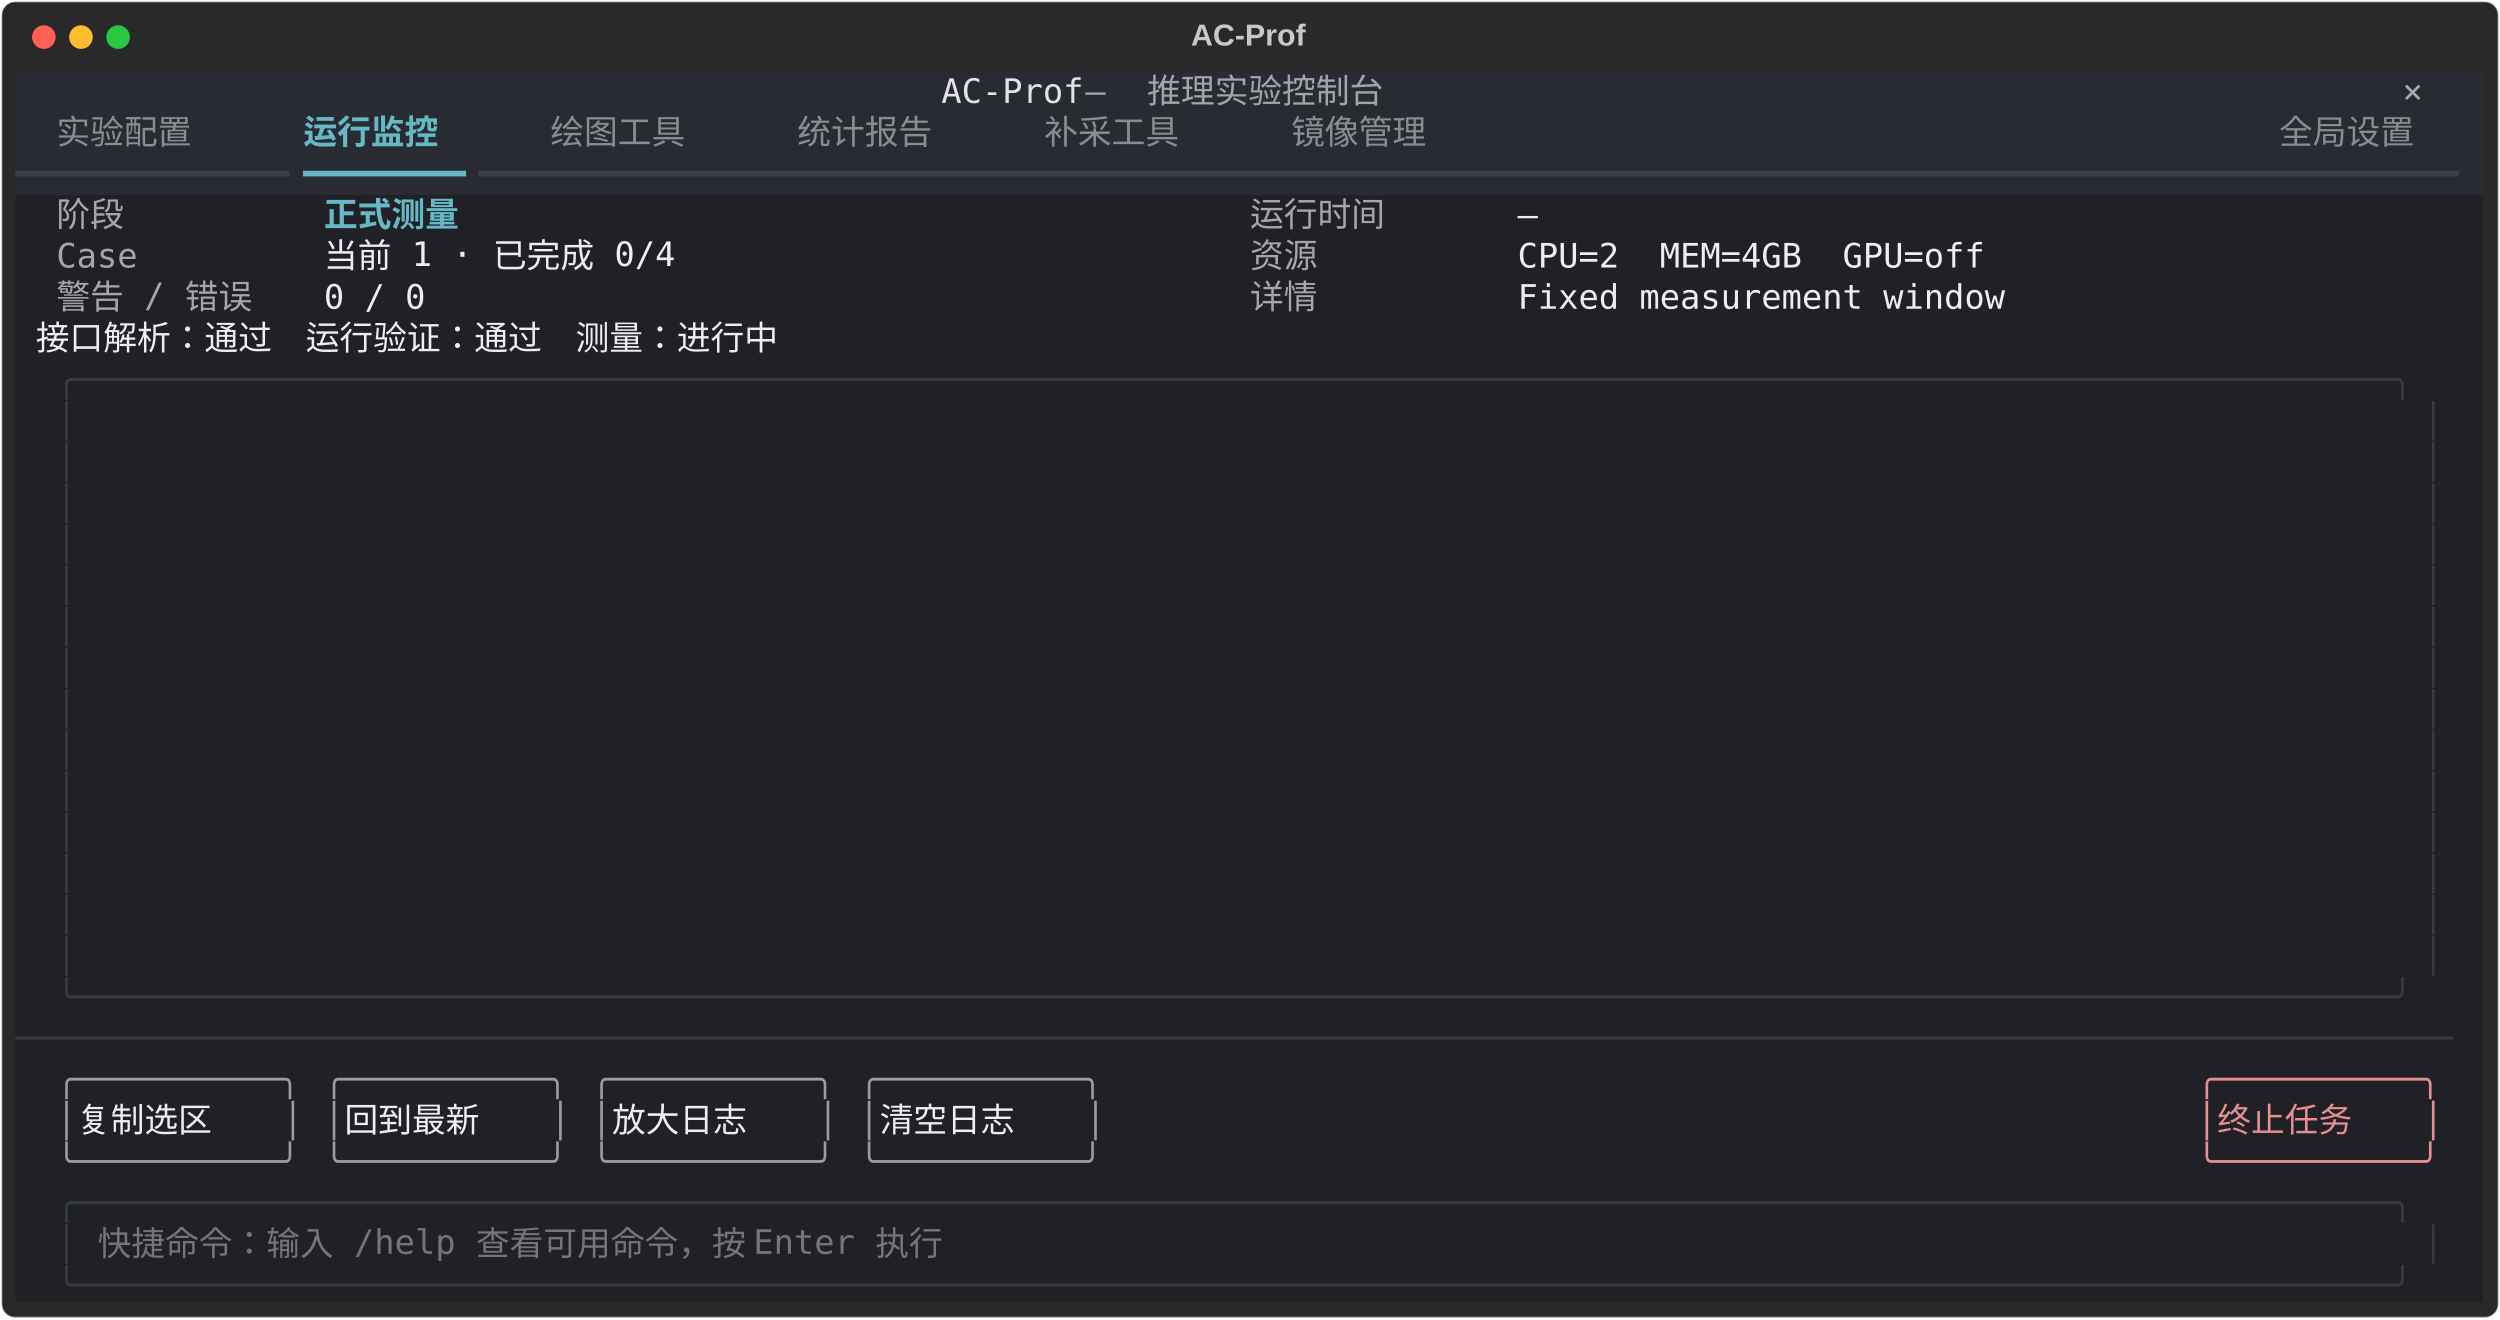
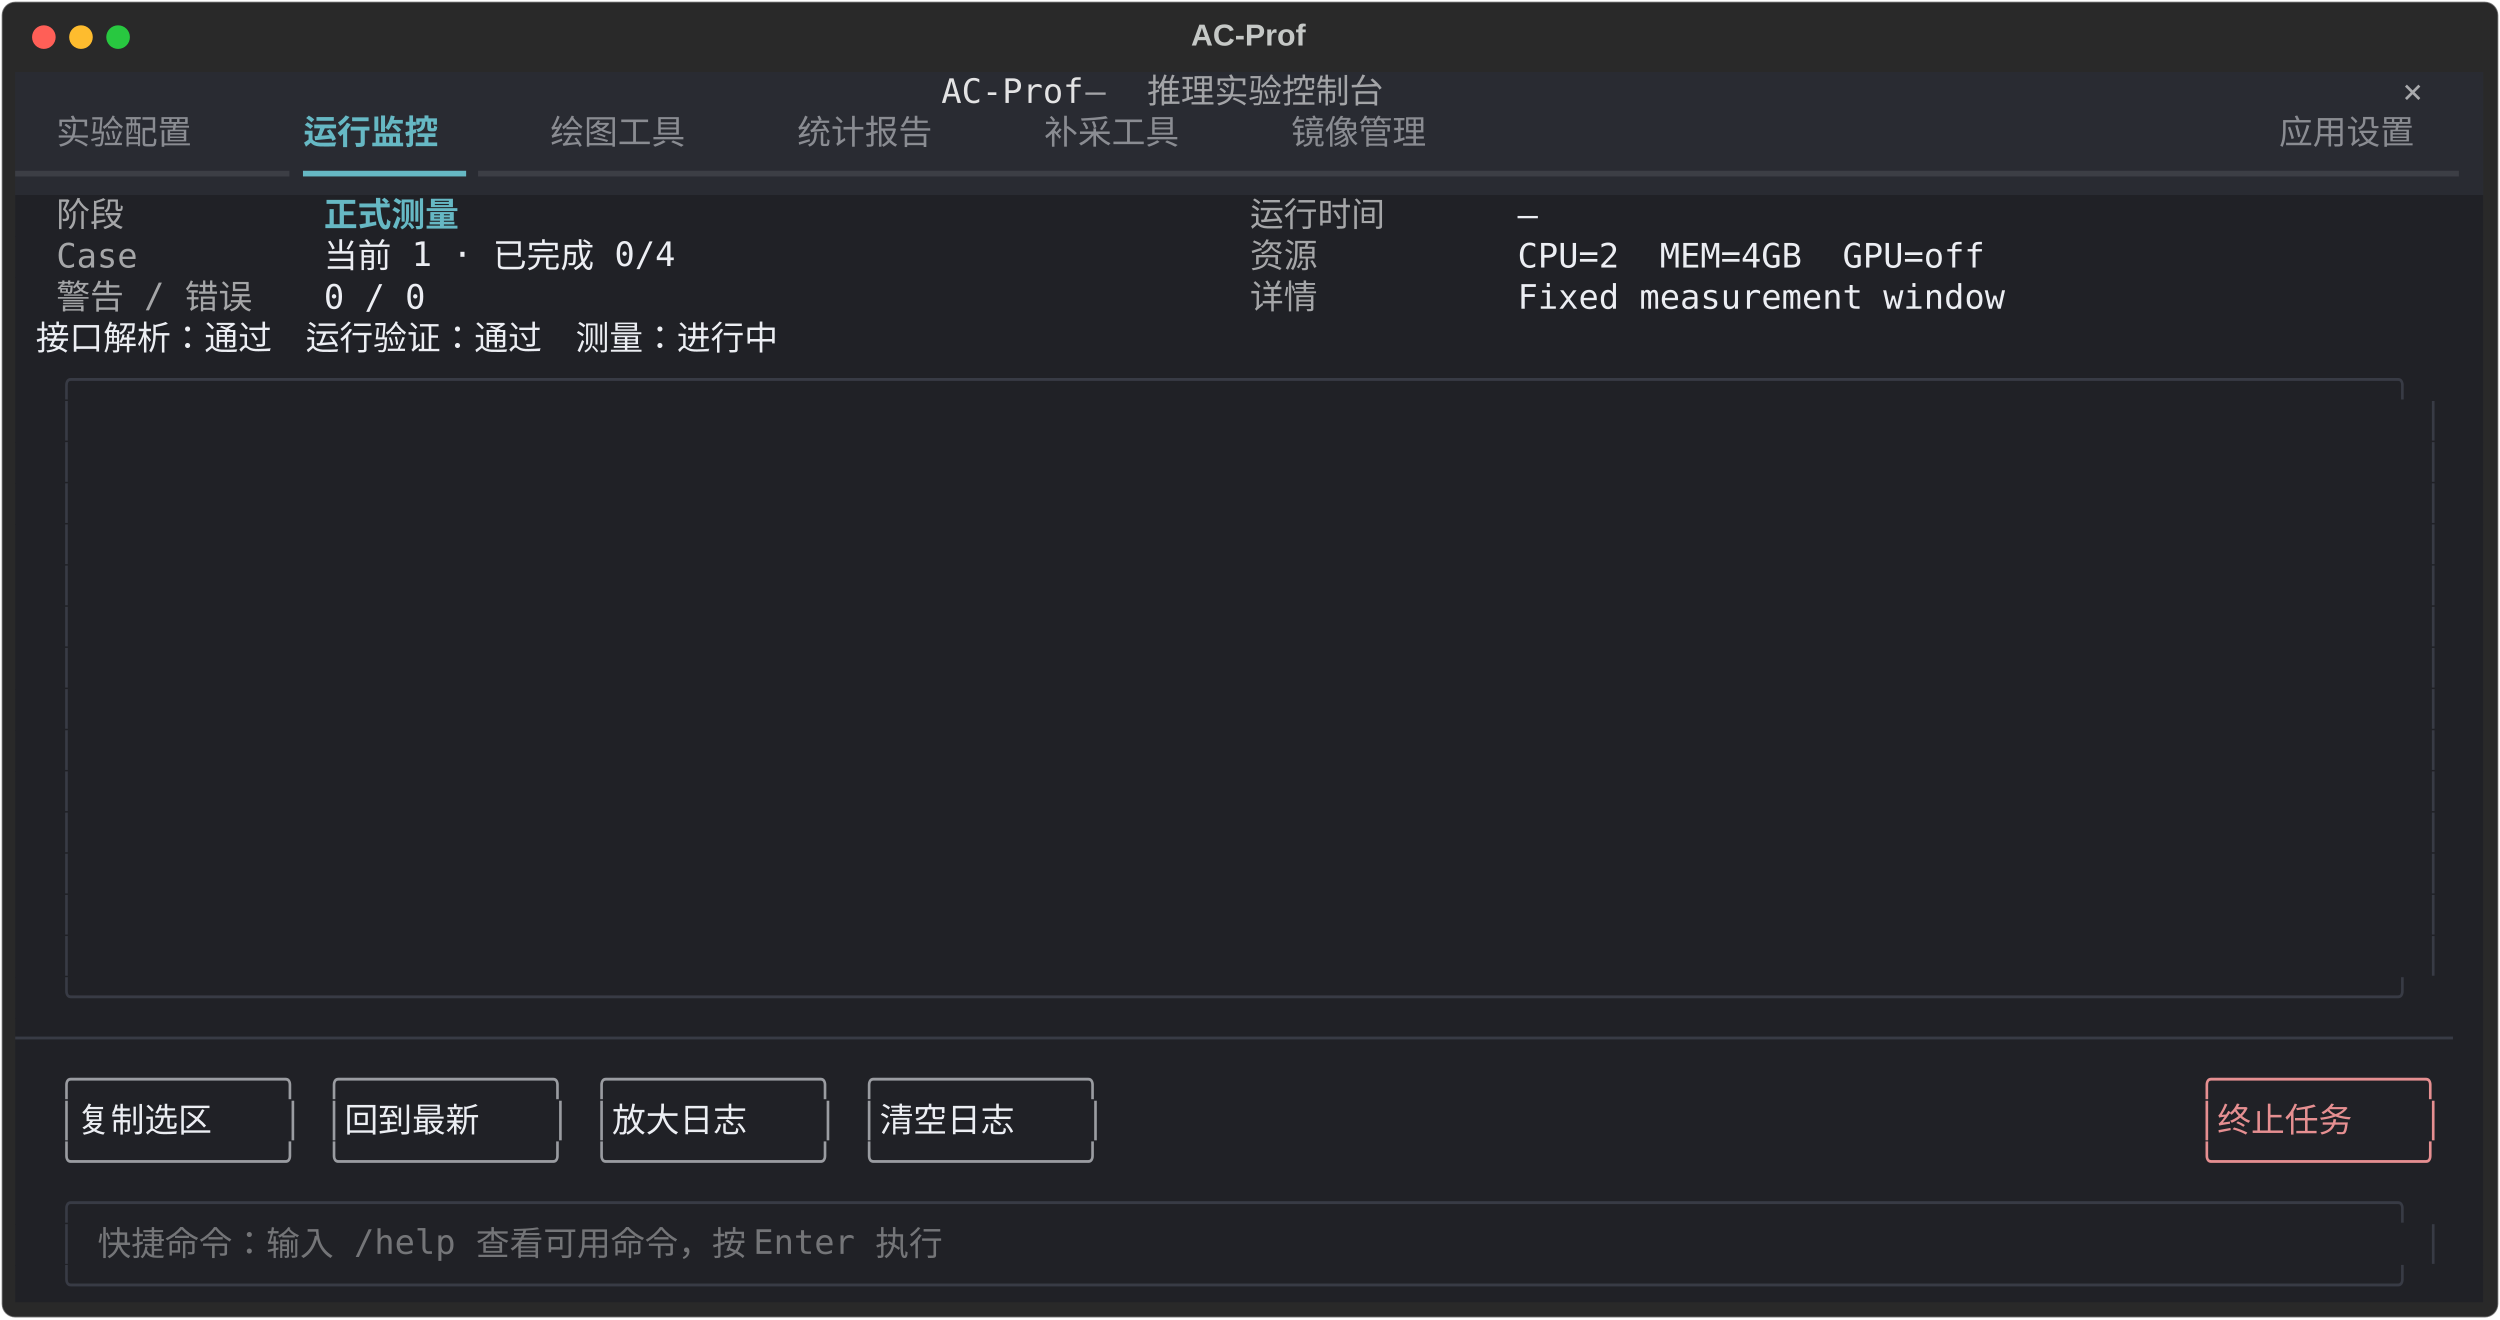
<svg xmlns="http://www.w3.org/2000/svg" class="rich-terminal" viewBox="0 0 1482 782.0">
  <style>

    @font-face {
        font-family: "Fira Code";
        src: local("FiraCode-Regular"),
                url("https://cdnjs.cloudflare.com/ajax/libs/firacode/6.2.0/woff2/FiraCode-Regular.woff2") format("woff2"),
                url("https://cdnjs.cloudflare.com/ajax/libs/firacode/6.2.0/woff/FiraCode-Regular.woff") format("woff");
        font-style: normal;
        font-weight: 400;
    }
    @font-face {
        font-family: "Fira Code";
        src: local("FiraCode-Bold"),
                url("https://cdnjs.cloudflare.com/ajax/libs/firacode/6.2.0/woff2/FiraCode-Bold.woff2") format("woff2"),
                url("https://cdnjs.cloudflare.com/ajax/libs/firacode/6.2.0/woff/FiraCode-Bold.woff") format("woff");
        font-style: bold;
        font-weight: 700;
    }

    .terminal-matrix {
        font-family: Fira Code, monospace;
        font-size: 20px;
        line-height: 24.4px;
        font-variant-east-asian: full-width;
    }

    .terminal-title {
        font-size: 18px;
        font-weight: bold;
        font-family: arial;
    }

    .terminal-r1 { fill: #e3e3e4 }
.terminal-r2 { fill: #a3a4a7 }
.terminal-r3 { fill: #c5c8c6 }
.terminal-r4 { fill: #a9aaad }
.terminal-r5 { fill: #8a8c92 }
.terminal-r6 { fill: #66b8c4;font-weight: bold }
.terminal-r7 { fill: #3c3e45 }
.terminal-r8 { fill: #66b8c4 }
.terminal-r9 { fill: #a5a6a8 }
.terminal-r10 { fill: #eceef3 }
.terminal-r11 { fill: #383b45 }
.terminal-r12 { fill: #9a9ca1 }
.terminal-r13 { fill: #e68f91 }
.terminal-r14 { fill: #747578 }
    </style>
  <defs>
    <clipPath id="terminal-clip-terminal">
      <rect x="0" y="0" width="1463.0" height="731.0" />
    </clipPath>
    <clipPath id="terminal-line-0">
      <rect x="0" y="1.5" width="1464" height="24.65" />
    </clipPath>
    <clipPath id="terminal-line-1">
      <rect x="0" y="25.9" width="1464" height="24.65" />
    </clipPath>
    <clipPath id="terminal-line-2">
      <rect x="0" y="50.3" width="1464" height="24.65" />
    </clipPath>
    <clipPath id="terminal-line-3">
      <rect x="0" y="74.7" width="1464" height="24.65" />
    </clipPath>
    <clipPath id="terminal-line-4">
      <rect x="0" y="99.1" width="1464" height="24.65" />
    </clipPath>
    <clipPath id="terminal-line-5">
      <rect x="0" y="123.5" width="1464" height="24.65" />
    </clipPath>
    <clipPath id="terminal-line-6">
      <rect x="0" y="147.9" width="1464" height="24.65" />
    </clipPath>
    <clipPath id="terminal-line-7">
      <rect x="0" y="172.3" width="1464" height="24.65" />
    </clipPath>
    <clipPath id="terminal-line-8">
      <rect x="0" y="196.7" width="1464" height="24.65" />
    </clipPath>
    <clipPath id="terminal-line-9">
      <rect x="0" y="221.1" width="1464" height="24.65" />
    </clipPath>
    <clipPath id="terminal-line-10">
      <rect x="0" y="245.5" width="1464" height="24.65" />
    </clipPath>
    <clipPath id="terminal-line-11">
      <rect x="0" y="269.9" width="1464" height="24.65" />
    </clipPath>
    <clipPath id="terminal-line-12">
      <rect x="0" y="294.3" width="1464" height="24.65" />
    </clipPath>
    <clipPath id="terminal-line-13">
      <rect x="0" y="318.7" width="1464" height="24.65" />
    </clipPath>
    <clipPath id="terminal-line-14">
      <rect x="0" y="343.1" width="1464" height="24.65" />
    </clipPath>
    <clipPath id="terminal-line-15">
      <rect x="0" y="367.5" width="1464" height="24.65" />
    </clipPath>
    <clipPath id="terminal-line-16">
      <rect x="0" y="391.9" width="1464" height="24.65" />
    </clipPath>
    <clipPath id="terminal-line-17">
      <rect x="0" y="416.3" width="1464" height="24.65" />
    </clipPath>
    <clipPath id="terminal-line-18">
      <rect x="0" y="440.7" width="1464" height="24.65" />
    </clipPath>
    <clipPath id="terminal-line-19">
      <rect x="0" y="465.1" width="1464" height="24.65" />
    </clipPath>
    <clipPath id="terminal-line-20">
      <rect x="0" y="489.5" width="1464" height="24.65" />
    </clipPath>
    <clipPath id="terminal-line-21">
      <rect x="0" y="513.9" width="1464" height="24.65" />
    </clipPath>
    <clipPath id="terminal-line-22">
      <rect x="0" y="538.3" width="1464" height="24.65" />
    </clipPath>
    <clipPath id="terminal-line-23">
      <rect x="0" y="562.7" width="1464" height="24.65" />
    </clipPath>
    <clipPath id="terminal-line-24">
      <rect x="0" y="587.1" width="1464" height="24.65" />
    </clipPath>
    <clipPath id="terminal-line-25">
      <rect x="0" y="611.5" width="1464" height="24.65" />
    </clipPath>
    <clipPath id="terminal-line-26">
      <rect x="0" y="635.9" width="1464" height="24.65" />
    </clipPath>
    <clipPath id="terminal-line-27">
      <rect x="0" y="660.3" width="1464" height="24.65" />
    </clipPath>
    <clipPath id="terminal-line-28">
      <rect x="0" y="684.7" width="1464" height="24.65" />
    </clipPath>
  </defs>
  <rect fill="#292929" stroke="rgba(255,255,255,0.35)" stroke-width="1" x="1" y="1" width="1480" height="780" rx="8" />
  <text class="terminal-title" fill="#c5c8c6" text-anchor="middle" x="740" y="27">AC-Prof</text>
  <g transform="translate(26,22)">
    <circle cx="0" cy="0" r="7" fill="#ff5f57" />
    <circle cx="22" cy="0" r="7" fill="#febc2e" />
    <circle cx="44" cy="0" r="7" fill="#28c840" />
  </g>
  <g transform="translate(9, 41)" clip-path="url(#terminal-clip-terminal)">
    <rect fill="#292b32" x="0" y="1.5" width="549" height="24.65" shape-rendering="crispEdges" />
    <rect fill="#292b32" x="549" y="1.5" width="85.4" height="24.65" shape-rendering="crispEdges" />
    <rect fill="#292b32" x="634.4" y="1.5" width="36.6" height="24.65" shape-rendering="crispEdges" />
    <rect fill="#292b32" x="671" y="1.5" width="170.8" height="24.65" shape-rendering="crispEdges" />
    <rect fill="#292b32" x="841.8" y="1.5" width="561.2" height="24.65" shape-rendering="crispEdges" />
    <rect fill="#292b32" x="1403" y="1.5" width="12.2" height="24.65" shape-rendering="crispEdges" />
    <rect fill="#292b32" x="1415.2" y="1.5" width="36.6" height="24.65" shape-rendering="crispEdges" />
    <rect fill="#292b32" x="1451.8" y="1.5" width="12.2" height="24.65" shape-rendering="crispEdges" />
    <rect fill="#292b32" x="0" y="25.9" width="24.4" height="24.65" shape-rendering="crispEdges" />
    <rect fill="#292b32" x="24.4" y="25.9" width="97.6" height="24.65" shape-rendering="crispEdges" />
    <rect fill="#292b32" x="122" y="25.9" width="48.8" height="24.65" shape-rendering="crispEdges" />
    <rect fill="#292b32" x="170.8" y="25.9" width="97.6" height="24.65" shape-rendering="crispEdges" />
    <rect fill="#292b32" x="268.4" y="25.9" width="48.8" height="24.65" shape-rendering="crispEdges" />
    <rect fill="#292b32" x="317.2" y="25.9" width="97.6" height="24.65" shape-rendering="crispEdges" />
    <rect fill="#292b32" x="414.8" y="25.9" width="48.8" height="24.65" shape-rendering="crispEdges" />
    <rect fill="#292b32" x="463.6" y="25.9" width="97.6" height="24.65" shape-rendering="crispEdges" />
    <rect fill="#292b32" x="561.2" y="25.9" width="48.8" height="24.65" shape-rendering="crispEdges" />
    <rect fill="#292b32" x="610" y="25.9" width="97.6" height="24.65" shape-rendering="crispEdges" />
    <rect fill="#292b32" x="707.6" y="25.9" width="48.8" height="24.65" shape-rendering="crispEdges" />
    <rect fill="#292b32" x="756.4" y="25.9" width="97.6" height="24.65" shape-rendering="crispEdges" />
    <rect fill="#292b32" x="854" y="25.9" width="488" height="24.65" shape-rendering="crispEdges" />
    <rect fill="#292b32" x="1342" y="25.9" width="97.6" height="24.65" shape-rendering="crispEdges" />
    <rect fill="#292b32" x="1439.6" y="25.9" width="24.4" height="24.65" shape-rendering="crispEdges" />
    <rect fill="#292b32" x="0" y="50.3" width="170.8" height="24.65" shape-rendering="crispEdges" />
    <rect fill="#292b32" x="170.8" y="50.3" width="97.6" height="24.65" shape-rendering="crispEdges" />
    <rect fill="#292b32" x="268.4" y="50.3" width="1195.6" height="24.65" shape-rendering="crispEdges" />
    <rect fill="#202126" x="0" y="74.7" width="24.4" height="24.65" shape-rendering="crispEdges" />
    <rect fill="#202126" x="24.4" y="74.7" width="48.8" height="24.65" shape-rendering="crispEdges" />
    <rect fill="#202126" x="73.2" y="74.7" width="109.8" height="24.65" shape-rendering="crispEdges" />
    <rect fill="#202126" x="183" y="74.7" width="97.6" height="24.65" shape-rendering="crispEdges" />
    <rect fill="#202126" x="280.6" y="74.7" width="451.4" height="24.65" shape-rendering="crispEdges" />
    <rect fill="#202126" x="732" y="74.7" width="97.6" height="24.65" shape-rendering="crispEdges" />
    <rect fill="#202126" x="829.6" y="74.7" width="61" height="24.65" shape-rendering="crispEdges" />
    <rect fill="#202126" x="890.6" y="74.7" width="12.2" height="24.65" shape-rendering="crispEdges" />
    <rect fill="#202126" x="902.8" y="74.7" width="561.2" height="24.65" shape-rendering="crispEdges" />
    <rect fill="#202126" x="0" y="99.1" width="24.4" height="24.65" shape-rendering="crispEdges" />
    <rect fill="#202126" x="24.4" y="99.1" width="48.8" height="24.65" shape-rendering="crispEdges" />
    <rect fill="#202126" x="73.2" y="99.1" width="109.8" height="24.65" shape-rendering="crispEdges" />
    <rect fill="#202126" x="183" y="99.1" width="231.8" height="24.65" shape-rendering="crispEdges" />
    <rect fill="#202126" x="414.8" y="99.1" width="317.2" height="24.65" shape-rendering="crispEdges" />
    <rect fill="#202126" x="732" y="99.1" width="48.8" height="24.65" shape-rendering="crispEdges" />
    <rect fill="#202126" x="780.8" y="99.1" width="109.8" height="24.65" shape-rendering="crispEdges" />
    <rect fill="#202126" x="890.6" y="99.1" width="280.6" height="24.65" shape-rendering="crispEdges" />
    <rect fill="#202126" x="1171.2" y="99.1" width="292.8" height="24.65" shape-rendering="crispEdges" />
    <rect fill="#202126" x="0" y="123.5" width="24.4" height="24.65" shape-rendering="crispEdges" />
    <rect fill="#202126" x="24.4" y="123.5" width="134.2" height="24.65" shape-rendering="crispEdges" />
    <rect fill="#202126" x="158.6" y="123.5" width="24.4" height="24.65" shape-rendering="crispEdges" />
    <rect fill="#202126" x="183" y="123.5" width="61" height="24.65" shape-rendering="crispEdges" />
    <rect fill="#202126" x="244" y="123.5" width="488" height="24.65" shape-rendering="crispEdges" />
    <rect fill="#202126" x="732" y="123.5" width="48.8" height="24.65" shape-rendering="crispEdges" />
    <rect fill="#202126" x="780.8" y="123.5" width="109.8" height="24.65" shape-rendering="crispEdges" />
    <rect fill="#202126" x="890.6" y="123.5" width="292.8" height="24.65" shape-rendering="crispEdges" />
    <rect fill="#202126" x="1183.4" y="123.5" width="280.6" height="24.65" shape-rendering="crispEdges" />
    <rect fill="#202126" x="0" y="147.9" width="12.2" height="24.65" shape-rendering="crispEdges" />
    <rect fill="#202126" x="12.2" y="147.9" width="536.8" height="24.65" shape-rendering="crispEdges" />
    <rect fill="#202126" x="549" y="147.9" width="915" height="24.65" shape-rendering="crispEdges" />
    <rect fill="#202126" x="0" y="172.3" width="24.4" height="24.65" shape-rendering="crispEdges" />
    <rect fill="#202126" x="24.4" y="172.3" width="1415.2" height="24.65" shape-rendering="crispEdges" />
    <rect fill="#202126" x="1439.6" y="172.3" width="24.4" height="24.65" shape-rendering="crispEdges" />
    <rect fill="#202126" x="0" y="196.7" width="24.4" height="24.65" shape-rendering="crispEdges" />
    <rect fill="#202126" x="24.4" y="196.7" width="12.2" height="24.65" shape-rendering="crispEdges" />
    <rect fill="#202126" x="36.6" y="196.7" width="12.2" height="24.65" shape-rendering="crispEdges" />
    <rect fill="#202126" x="48.8" y="196.7" width="1366.4" height="24.65" shape-rendering="crispEdges" />
    <rect fill="#202126" x="1415.2" y="196.7" width="12.2" height="24.65" shape-rendering="crispEdges" />
    <rect fill="#202126" x="1427.4" y="196.7" width="12.2" height="24.65" shape-rendering="crispEdges" />
    <rect fill="#202126" x="1439.6" y="196.7" width="24.4" height="24.65" shape-rendering="crispEdges" />
    <rect fill="#202126" x="0" y="221.1" width="24.4" height="24.65" shape-rendering="crispEdges" />
    <rect fill="#202126" x="24.4" y="221.1" width="12.2" height="24.65" shape-rendering="crispEdges" />
    <rect fill="#202126" x="36.6" y="221.1" width="12.2" height="24.65" shape-rendering="crispEdges" />
    <rect fill="#202126" x="48.8" y="221.1" width="1366.4" height="24.65" shape-rendering="crispEdges" />
    <rect fill="#202126" x="1415.2" y="221.1" width="12.2" height="24.65" shape-rendering="crispEdges" />
    <rect fill="#202126" x="1427.4" y="221.1" width="12.2" height="24.65" shape-rendering="crispEdges" />
    <rect fill="#202126" x="1439.6" y="221.1" width="24.4" height="24.65" shape-rendering="crispEdges" />
    <rect fill="#202126" x="0" y="245.5" width="24.4" height="24.65" shape-rendering="crispEdges" />
    <rect fill="#202126" x="24.4" y="245.5" width="12.2" height="24.65" shape-rendering="crispEdges" />
    <rect fill="#202126" x="36.6" y="245.5" width="12.2" height="24.65" shape-rendering="crispEdges" />
    <rect fill="#202126" x="48.8" y="245.5" width="1366.4" height="24.65" shape-rendering="crispEdges" />
    <rect fill="#202126" x="1415.2" y="245.5" width="12.2" height="24.65" shape-rendering="crispEdges" />
    <rect fill="#202126" x="1427.4" y="245.5" width="12.2" height="24.65" shape-rendering="crispEdges" />
    <rect fill="#202126" x="1439.6" y="245.5" width="24.4" height="24.65" shape-rendering="crispEdges" />
    <rect fill="#202126" x="0" y="269.9" width="24.4" height="24.65" shape-rendering="crispEdges" />
    <rect fill="#202126" x="24.4" y="269.9" width="12.2" height="24.65" shape-rendering="crispEdges" />
    <rect fill="#202126" x="36.6" y="269.9" width="12.2" height="24.65" shape-rendering="crispEdges" />
    <rect fill="#202126" x="48.8" y="269.9" width="1366.4" height="24.65" shape-rendering="crispEdges" />
    <rect fill="#202126" x="1415.2" y="269.9" width="12.2" height="24.65" shape-rendering="crispEdges" />
    <rect fill="#202126" x="1427.4" y="269.9" width="12.2" height="24.65" shape-rendering="crispEdges" />
    <rect fill="#202126" x="1439.6" y="269.9" width="24.4" height="24.65" shape-rendering="crispEdges" />
    <rect fill="#202126" x="0" y="294.3" width="24.4" height="24.65" shape-rendering="crispEdges" />
    <rect fill="#202126" x="24.4" y="294.3" width="12.2" height="24.65" shape-rendering="crispEdges" />
    <rect fill="#202126" x="36.6" y="294.3" width="12.2" height="24.65" shape-rendering="crispEdges" />
    <rect fill="#202126" x="48.8" y="294.3" width="1366.4" height="24.65" shape-rendering="crispEdges" />
    <rect fill="#202126" x="1415.2" y="294.3" width="12.2" height="24.65" shape-rendering="crispEdges" />
    <rect fill="#202126" x="1427.4" y="294.3" width="12.2" height="24.65" shape-rendering="crispEdges" />
    <rect fill="#202126" x="1439.6" y="294.3" width="24.4" height="24.65" shape-rendering="crispEdges" />
    <rect fill="#202126" x="0" y="318.7" width="24.4" height="24.65" shape-rendering="crispEdges" />
    <rect fill="#202126" x="24.4" y="318.7" width="12.2" height="24.65" shape-rendering="crispEdges" />
    <rect fill="#202126" x="36.6" y="318.7" width="12.2" height="24.65" shape-rendering="crispEdges" />
    <rect fill="#202126" x="48.8" y="318.7" width="1366.4" height="24.65" shape-rendering="crispEdges" />
    <rect fill="#202126" x="1415.2" y="318.7" width="12.2" height="24.65" shape-rendering="crispEdges" />
    <rect fill="#202126" x="1427.4" y="318.7" width="12.2" height="24.65" shape-rendering="crispEdges" />
    <rect fill="#202126" x="1439.6" y="318.7" width="24.4" height="24.65" shape-rendering="crispEdges" />
    <rect fill="#202126" x="0" y="343.1" width="24.4" height="24.65" shape-rendering="crispEdges" />
    <rect fill="#202126" x="24.4" y="343.1" width="12.2" height="24.65" shape-rendering="crispEdges" />
    <rect fill="#202126" x="36.6" y="343.1" width="12.2" height="24.65" shape-rendering="crispEdges" />
    <rect fill="#202126" x="48.8" y="343.1" width="1366.4" height="24.65" shape-rendering="crispEdges" />
    <rect fill="#202126" x="1415.2" y="343.1" width="12.2" height="24.65" shape-rendering="crispEdges" />
    <rect fill="#202126" x="1427.4" y="343.1" width="12.2" height="24.65" shape-rendering="crispEdges" />
    <rect fill="#202126" x="1439.6" y="343.1" width="24.4" height="24.65" shape-rendering="crispEdges" />
    <rect fill="#202126" x="0" y="367.5" width="24.4" height="24.65" shape-rendering="crispEdges" />
    <rect fill="#202126" x="24.4" y="367.5" width="12.2" height="24.65" shape-rendering="crispEdges" />
    <rect fill="#202126" x="36.6" y="367.5" width="12.2" height="24.65" shape-rendering="crispEdges" />
    <rect fill="#202126" x="48.8" y="367.5" width="1366.4" height="24.65" shape-rendering="crispEdges" />
    <rect fill="#202126" x="1415.2" y="367.5" width="12.2" height="24.65" shape-rendering="crispEdges" />
    <rect fill="#202126" x="1427.4" y="367.5" width="12.2" height="24.65" shape-rendering="crispEdges" />
    <rect fill="#202126" x="1439.6" y="367.5" width="24.4" height="24.65" shape-rendering="crispEdges" />
    <rect fill="#202126" x="0" y="391.9" width="24.4" height="24.65" shape-rendering="crispEdges" />
    <rect fill="#202126" x="24.4" y="391.9" width="12.2" height="24.65" shape-rendering="crispEdges" />
    <rect fill="#202126" x="36.6" y="391.9" width="12.2" height="24.65" shape-rendering="crispEdges" />
    <rect fill="#202126" x="48.8" y="391.9" width="1366.4" height="24.65" shape-rendering="crispEdges" />
    <rect fill="#202126" x="1415.2" y="391.9" width="12.2" height="24.65" shape-rendering="crispEdges" />
    <rect fill="#202126" x="1427.4" y="391.9" width="12.2" height="24.65" shape-rendering="crispEdges" />
    <rect fill="#202126" x="1439.6" y="391.9" width="24.4" height="24.65" shape-rendering="crispEdges" />
    <rect fill="#202126" x="0" y="416.3" width="24.4" height="24.65" shape-rendering="crispEdges" />
    <rect fill="#202126" x="24.4" y="416.3" width="12.2" height="24.65" shape-rendering="crispEdges" />
    <rect fill="#202126" x="36.6" y="416.3" width="12.2" height="24.65" shape-rendering="crispEdges" />
    <rect fill="#202126" x="48.8" y="416.3" width="1366.4" height="24.65" shape-rendering="crispEdges" />
    <rect fill="#202126" x="1415.2" y="416.3" width="12.2" height="24.65" shape-rendering="crispEdges" />
    <rect fill="#202126" x="1427.4" y="416.3" width="12.2" height="24.65" shape-rendering="crispEdges" />
    <rect fill="#202126" x="1439.6" y="416.3" width="24.4" height="24.65" shape-rendering="crispEdges" />
    <rect fill="#202126" x="0" y="440.7" width="24.4" height="24.65" shape-rendering="crispEdges" />
    <rect fill="#202126" x="24.4" y="440.7" width="12.2" height="24.65" shape-rendering="crispEdges" />
    <rect fill="#202126" x="36.6" y="440.7" width="12.2" height="24.65" shape-rendering="crispEdges" />
    <rect fill="#202126" x="48.8" y="440.7" width="1366.4" height="24.65" shape-rendering="crispEdges" />
    <rect fill="#202126" x="1415.2" y="440.7" width="12.2" height="24.65" shape-rendering="crispEdges" />
    <rect fill="#202126" x="1427.4" y="440.7" width="12.2" height="24.65" shape-rendering="crispEdges" />
    <rect fill="#202126" x="1439.6" y="440.7" width="24.4" height="24.65" shape-rendering="crispEdges" />
    <rect fill="#202126" x="0" y="465.1" width="24.4" height="24.65" shape-rendering="crispEdges" />
    <rect fill="#202126" x="24.4" y="465.1" width="12.2" height="24.65" shape-rendering="crispEdges" />
    <rect fill="#202126" x="36.6" y="465.1" width="12.2" height="24.65" shape-rendering="crispEdges" />
    <rect fill="#202126" x="48.8" y="465.1" width="1366.4" height="24.65" shape-rendering="crispEdges" />
    <rect fill="#202126" x="1415.2" y="465.1" width="12.2" height="24.65" shape-rendering="crispEdges" />
    <rect fill="#202126" x="1427.4" y="465.1" width="12.2" height="24.65" shape-rendering="crispEdges" />
    <rect fill="#202126" x="1439.6" y="465.1" width="24.4" height="24.65" shape-rendering="crispEdges" />
    <rect fill="#202126" x="0" y="489.5" width="24.4" height="24.65" shape-rendering="crispEdges" />
    <rect fill="#202126" x="24.4" y="489.5" width="12.2" height="24.65" shape-rendering="crispEdges" />
    <rect fill="#202126" x="36.6" y="489.5" width="12.2" height="24.65" shape-rendering="crispEdges" />
    <rect fill="#202126" x="48.8" y="489.5" width="1366.4" height="24.65" shape-rendering="crispEdges" />
    <rect fill="#202126" x="1415.2" y="489.5" width="12.2" height="24.65" shape-rendering="crispEdges" />
    <rect fill="#202126" x="1427.4" y="489.5" width="12.2" height="24.65" shape-rendering="crispEdges" />
    <rect fill="#202126" x="1439.6" y="489.5" width="24.4" height="24.65" shape-rendering="crispEdges" />
    <rect fill="#202126" x="0" y="513.9" width="24.4" height="24.65" shape-rendering="crispEdges" />
    <rect fill="#202126" x="24.4" y="513.9" width="12.2" height="24.65" shape-rendering="crispEdges" />
    <rect fill="#202126" x="36.6" y="513.9" width="12.2" height="24.65" shape-rendering="crispEdges" />
    <rect fill="#202126" x="48.8" y="513.9" width="1366.4" height="24.65" shape-rendering="crispEdges" />
    <rect fill="#202126" x="1415.2" y="513.9" width="12.2" height="24.65" shape-rendering="crispEdges" />
    <rect fill="#202126" x="1427.4" y="513.9" width="12.2" height="24.65" shape-rendering="crispEdges" />
    <rect fill="#202126" x="1439.6" y="513.9" width="24.4" height="24.65" shape-rendering="crispEdges" />
    <rect fill="#202126" x="0" y="538.3" width="24.4" height="24.65" shape-rendering="crispEdges" />
    <rect fill="#202126" x="24.4" y="538.3" width="1415.2" height="24.65" shape-rendering="crispEdges" />
    <rect fill="#202126" x="1439.6" y="538.3" width="24.4" height="24.65" shape-rendering="crispEdges" />
    <rect fill="#202126" x="0" y="562.7" width="1464" height="24.65" shape-rendering="crispEdges" />
    <rect fill="#202126" x="0" y="587.1" width="24.4" height="24.65" shape-rendering="crispEdges" />
    <rect fill="#202126" x="24.4" y="587.1" width="146.4" height="24.65" shape-rendering="crispEdges" />
    <rect fill="#202126" x="170.8" y="587.1" width="12.2" height="24.65" shape-rendering="crispEdges" />
    <rect fill="#202126" x="183" y="587.1" width="146.4" height="24.65" shape-rendering="crispEdges" />
    <rect fill="#202126" x="329.4" y="587.1" width="12.2" height="24.65" shape-rendering="crispEdges" />
    <rect fill="#202126" x="341.6" y="587.1" width="146.4" height="24.65" shape-rendering="crispEdges" />
    <rect fill="#202126" x="488" y="587.1" width="12.2" height="24.65" shape-rendering="crispEdges" />
    <rect fill="#202126" x="500.2" y="587.1" width="146.4" height="24.65" shape-rendering="crispEdges" />
    <rect fill="#202126" x="646.6" y="587.1" width="646.6" height="24.65" shape-rendering="crispEdges" />
    <rect fill="#202126" x="1293.2" y="587.1" width="146.4" height="24.65" shape-rendering="crispEdges" />
    <rect fill="#202126" x="1439.6" y="587.1" width="24.4" height="24.65" shape-rendering="crispEdges" />
    <rect fill="#202126" x="0" y="611.5" width="24.4" height="24.65" shape-rendering="crispEdges" />
    <rect fill="#202126" x="24.4" y="611.5" width="12.2" height="24.65" shape-rendering="crispEdges" />
    <rect fill="#202126" x="36.6" y="611.5" width="122" height="24.65" shape-rendering="crispEdges" />
    <rect fill="#202126" x="158.6" y="611.5" width="12.2" height="24.65" shape-rendering="crispEdges" />
    <rect fill="#202126" x="170.8" y="611.5" width="12.2" height="24.65" shape-rendering="crispEdges" />
    <rect fill="#202126" x="183" y="611.5" width="12.2" height="24.65" shape-rendering="crispEdges" />
    <rect fill="#202126" x="195.2" y="611.5" width="122" height="24.65" shape-rendering="crispEdges" />
    <rect fill="#202126" x="317.2" y="611.5" width="12.2" height="24.65" shape-rendering="crispEdges" />
    <rect fill="#202126" x="329.4" y="611.5" width="12.2" height="24.65" shape-rendering="crispEdges" />
    <rect fill="#202126" x="341.6" y="611.5" width="12.2" height="24.65" shape-rendering="crispEdges" />
    <rect fill="#202126" x="353.8" y="611.5" width="122" height="24.65" shape-rendering="crispEdges" />
    <rect fill="#202126" x="475.8" y="611.5" width="12.2" height="24.65" shape-rendering="crispEdges" />
    <rect fill="#202126" x="488" y="611.5" width="12.2" height="24.65" shape-rendering="crispEdges" />
    <rect fill="#202126" x="500.2" y="611.5" width="12.2" height="24.65" shape-rendering="crispEdges" />
    <rect fill="#202126" x="512.4" y="611.5" width="122" height="24.65" shape-rendering="crispEdges" />
    <rect fill="#202126" x="634.4" y="611.5" width="12.2" height="24.65" shape-rendering="crispEdges" />
    <rect fill="#202126" x="646.6" y="611.5" width="646.6" height="24.65" shape-rendering="crispEdges" />
    <rect fill="#202126" x="1293.2" y="611.5" width="12.2" height="24.65" shape-rendering="crispEdges" />
    <rect fill="#202126" x="1305.4" y="611.5" width="122" height="24.65" shape-rendering="crispEdges" />
    <rect fill="#202126" x="1427.4" y="611.5" width="12.2" height="24.65" shape-rendering="crispEdges" />
    <rect fill="#202126" x="1439.6" y="611.5" width="24.4" height="24.65" shape-rendering="crispEdges" />
    <rect fill="#202126" x="0" y="635.9" width="24.4" height="24.65" shape-rendering="crispEdges" />
    <rect fill="#202126" x="24.4" y="635.9" width="146.4" height="24.65" shape-rendering="crispEdges" />
    <rect fill="#202126" x="170.8" y="635.9" width="12.2" height="24.65" shape-rendering="crispEdges" />
    <rect fill="#202126" x="183" y="635.9" width="146.4" height="24.65" shape-rendering="crispEdges" />
    <rect fill="#202126" x="329.4" y="635.9" width="12.2" height="24.65" shape-rendering="crispEdges" />
    <rect fill="#202126" x="341.6" y="635.9" width="146.4" height="24.65" shape-rendering="crispEdges" />
    <rect fill="#202126" x="488" y="635.9" width="12.2" height="24.65" shape-rendering="crispEdges" />
    <rect fill="#202126" x="500.2" y="635.9" width="146.4" height="24.65" shape-rendering="crispEdges" />
    <rect fill="#202126" x="646.6" y="635.9" width="646.6" height="24.65" shape-rendering="crispEdges" />
    <rect fill="#202126" x="1293.2" y="635.9" width="146.4" height="24.65" shape-rendering="crispEdges" />
    <rect fill="#202126" x="1439.6" y="635.9" width="24.4" height="24.65" shape-rendering="crispEdges" />
    <rect fill="#202126" x="0" y="660.3" width="24.4" height="24.65" shape-rendering="crispEdges" />
    <rect fill="#202126" x="24.4" y="660.3" width="1415.2" height="24.65" shape-rendering="crispEdges" />
    <rect fill="#202126" x="1439.6" y="660.3" width="24.4" height="24.65" shape-rendering="crispEdges" />
    <rect fill="#202126" x="0" y="684.7" width="24.4" height="24.65" shape-rendering="crispEdges" />
    <rect fill="#202126" x="24.4" y="684.7" width="12.2" height="24.65" shape-rendering="crispEdges" />
    <rect fill="#202126" x="36.6" y="684.7" width="12.2" height="24.65" shape-rendering="crispEdges" />
    <rect fill="#202126" x="48.8" y="684.7" width="585.6" height="24.65" shape-rendering="crispEdges" />
    <rect fill="#202126" x="634.4" y="684.7" width="780.8" height="24.65" shape-rendering="crispEdges" />
    <rect fill="#202126" x="1415.2" y="684.7" width="12.2" height="24.65" shape-rendering="crispEdges" />
    <rect fill="#202126" x="1427.4" y="684.7" width="12.2" height="24.65" shape-rendering="crispEdges" />
    <rect fill="#202126" x="1439.6" y="684.7" width="24.4" height="24.65" shape-rendering="crispEdges" />
    <rect fill="#202126" x="0" y="709.1" width="24.4" height="24.65" shape-rendering="crispEdges" />
    <rect fill="#202126" x="24.4" y="709.1" width="1415.2" height="24.65" shape-rendering="crispEdges" />
    <rect fill="#202126" x="1439.6" y="709.1" width="24.4" height="24.65" shape-rendering="crispEdges" />
    <g class="terminal-matrix">
      <text class="terminal-r1" x="549" y="20" textLength="85.4" clip-path="url(#terminal-line-0)">AC-Prof</text>
      <text class="terminal-r2" x="634.4" y="20" textLength="36.6" clip-path="url(#terminal-line-0)"> — </text>
      <text class="terminal-r2" x="671" y="20" textLength="85.4" clip-path="url(#terminal-line-0)">推理实验控制台</text>
      <text class="terminal-r4" x="1415.2" y="20" textLength="36.6" clip-path="url(#terminal-line-0)"> × </text>
      <text class="terminal-r3" x="1464" y="20" textLength="12.2" clip-path="url(#terminal-line-0)">
</text>
      <text class="terminal-r5" x="24.4" y="44.4" textLength="48.8" clip-path="url(#terminal-line-1)">实验配置</text>
      <text class="terminal-r6" x="170.8" y="44.4" textLength="48.8" clip-path="url(#terminal-line-1)">运行监控</text>
      <text class="terminal-r5" x="317.2" y="44.4" textLength="48.8" clip-path="url(#terminal-line-1)">绘图工具</text>
      <text class="terminal-r5" x="463.6" y="44.4" textLength="48.8" clip-path="url(#terminal-line-1)">统计报告</text>
      <text class="terminal-r5" x="610" y="44.4" textLength="48.8" clip-path="url(#terminal-line-1)">补采工具</text>
      <text class="terminal-r5" x="756.4" y="44.4" textLength="48.8" clip-path="url(#terminal-line-1)">镜像管理</text>
-       <text class="terminal-r5" x="1342" y="44.4" textLength="48.8" clip-path="url(#terminal-line-1)">全局设置</text>
+       <text class="terminal-r5" x="1342" y="44.4" textLength="48.8" clip-path="url(#terminal-line-1)">应用设置</text>
      <text class="terminal-r3" x="1464" y="44.4" textLength="12.2" clip-path="url(#terminal-line-1)">
</text>
      <text class="terminal-r7" x="0" y="68.8" textLength="170.8" clip-path="url(#terminal-line-2)">━━━━━━━━━━━━━╸</text>
      <text class="terminal-r8" x="170.8" y="68.8" textLength="97.6" clip-path="url(#terminal-line-2)">━━━━━━━━</text>
      <text class="terminal-r7" x="268.4" y="68.8" textLength="1195.6" clip-path="url(#terminal-line-2)">╺━━━━━━━━━━━━━━━━━━━━━━━━━━━━━━━━━━━━━━━━━━━━━━━━━━━━━━━━━━━━━━━━━━━━━━━━━━━━━━━━━━━━━━━━━━━━━━━━━</text>
      <text class="terminal-r3" x="1464" y="68.8" textLength="12.2" clip-path="url(#terminal-line-2)">
</text>
      <text class="terminal-r9" x="24.4" y="93.2" textLength="24.4" clip-path="url(#terminal-line-3)">阶段</text>
      <text class="terminal-r6" x="183" y="93.2" textLength="48.8" clip-path="url(#terminal-line-3)">正式测量</text>
      <text class="terminal-r9" x="732" y="93.2" textLength="48.8" clip-path="url(#terminal-line-3)">运行时间</text>
      <text class="terminal-r10" x="890.6" y="93.2" textLength="12.2" clip-path="url(#terminal-line-3)">—</text>
      <text class="terminal-r3" x="1464" y="93.2" textLength="12.2" clip-path="url(#terminal-line-3)">
</text>
      <text class="terminal-r9" x="24.4" y="117.6" textLength="48.8" clip-path="url(#terminal-line-4)">Case</text>
      <text class="terminal-r10" x="183" y="117.6" textLength="170.8" clip-path="url(#terminal-line-4)">当前 1 · 已完成 0/4</text>
      <text class="terminal-r9" x="732" y="117.6" textLength="24.4" clip-path="url(#terminal-line-4)">资源</text>
      <text class="terminal-r10" x="890.6" y="117.6" textLength="280.6" clip-path="url(#terminal-line-4)">CPU=2  MEM=4GB  GPU=off</text>
      <text class="terminal-r3" x="1464" y="117.6" textLength="12.2" clip-path="url(#terminal-line-4)">
</text>
      <text class="terminal-r9" x="24.4" y="142" textLength="85.4" clip-path="url(#terminal-line-5)">警告 / 错误</text>
      <text class="terminal-r10" x="183" y="142" textLength="61" clip-path="url(#terminal-line-5)">0 / 0</text>
      <text class="terminal-r9" x="732" y="142" textLength="24.4" clip-path="url(#terminal-line-5)">详情</text>
      <text class="terminal-r10" x="890.6" y="142" textLength="292.8" clip-path="url(#terminal-line-5)">Fixed measurement window</text>
      <text class="terminal-r3" x="1464" y="142" textLength="12.2" clip-path="url(#terminal-line-5)">
</text>
      <text class="terminal-r10" x="12.2" y="166.4" textLength="268.4" clip-path="url(#terminal-line-6)">接口解析：通过　运行验证：通过　测量：进行中</text>
      <text class="terminal-r3" x="1464" y="166.4" textLength="12.2" clip-path="url(#terminal-line-6)">
</text>
      <text class="terminal-r11" x="24.4" y="190.8" textLength="1415.2" clip-path="url(#terminal-line-7)">╭──────────────────────────────────────────────────────────────────────────────────────────────────────────────────╮</text>
      <text class="terminal-r3" x="1464" y="190.8" textLength="12.2" clip-path="url(#terminal-line-7)">
</text>
      <text class="terminal-r11" x="24.4" y="215.2" textLength="12.2" clip-path="url(#terminal-line-8)">│</text>
      <text class="terminal-r11" x="1427.4" y="215.2" textLength="12.2" clip-path="url(#terminal-line-8)">│</text>
      <text class="terminal-r3" x="1464" y="215.2" textLength="12.2" clip-path="url(#terminal-line-8)">
</text>
      <text class="terminal-r11" x="24.4" y="239.6" textLength="12.2" clip-path="url(#terminal-line-9)">│</text>
      <text class="terminal-r11" x="1427.4" y="239.6" textLength="12.2" clip-path="url(#terminal-line-9)">│</text>
      <text class="terminal-r3" x="1464" y="239.6" textLength="12.2" clip-path="url(#terminal-line-9)">
</text>
      <text class="terminal-r11" x="24.4" y="264" textLength="12.2" clip-path="url(#terminal-line-10)">│</text>
      <text class="terminal-r11" x="1427.4" y="264" textLength="12.2" clip-path="url(#terminal-line-10)">│</text>
      <text class="terminal-r3" x="1464" y="264" textLength="12.2" clip-path="url(#terminal-line-10)">
</text>
      <text class="terminal-r11" x="24.4" y="288.4" textLength="12.2" clip-path="url(#terminal-line-11)">│</text>
      <text class="terminal-r11" x="1427.4" y="288.4" textLength="12.2" clip-path="url(#terminal-line-11)">│</text>
      <text class="terminal-r3" x="1464" y="288.4" textLength="12.2" clip-path="url(#terminal-line-11)">
</text>
      <text class="terminal-r11" x="24.4" y="312.8" textLength="12.2" clip-path="url(#terminal-line-12)">│</text>
      <text class="terminal-r11" x="1427.4" y="312.8" textLength="12.2" clip-path="url(#terminal-line-12)">│</text>
      <text class="terminal-r3" x="1464" y="312.8" textLength="12.2" clip-path="url(#terminal-line-12)">
</text>
      <text class="terminal-r11" x="24.4" y="337.2" textLength="12.2" clip-path="url(#terminal-line-13)">│</text>
      <text class="terminal-r11" x="1427.4" y="337.2" textLength="12.2" clip-path="url(#terminal-line-13)">│</text>
      <text class="terminal-r3" x="1464" y="337.2" textLength="12.2" clip-path="url(#terminal-line-13)">
</text>
      <text class="terminal-r11" x="24.4" y="361.6" textLength="12.2" clip-path="url(#terminal-line-14)">│</text>
      <text class="terminal-r11" x="1427.4" y="361.6" textLength="12.2" clip-path="url(#terminal-line-14)">│</text>
      <text class="terminal-r3" x="1464" y="361.6" textLength="12.2" clip-path="url(#terminal-line-14)">
</text>
      <text class="terminal-r11" x="24.4" y="386" textLength="12.2" clip-path="url(#terminal-line-15)">│</text>
      <text class="terminal-r11" x="1427.4" y="386" textLength="12.2" clip-path="url(#terminal-line-15)">│</text>
      <text class="terminal-r3" x="1464" y="386" textLength="12.2" clip-path="url(#terminal-line-15)">
</text>
      <text class="terminal-r11" x="24.4" y="410.4" textLength="12.2" clip-path="url(#terminal-line-16)">│</text>
      <text class="terminal-r11" x="1427.4" y="410.4" textLength="12.2" clip-path="url(#terminal-line-16)">│</text>
      <text class="terminal-r3" x="1464" y="410.4" textLength="12.2" clip-path="url(#terminal-line-16)">
</text>
      <text class="terminal-r11" x="24.4" y="434.8" textLength="12.2" clip-path="url(#terminal-line-17)">│</text>
      <text class="terminal-r11" x="1427.4" y="434.8" textLength="12.2" clip-path="url(#terminal-line-17)">│</text>
      <text class="terminal-r3" x="1464" y="434.8" textLength="12.2" clip-path="url(#terminal-line-17)">
</text>
      <text class="terminal-r11" x="24.4" y="459.2" textLength="12.2" clip-path="url(#terminal-line-18)">│</text>
      <text class="terminal-r11" x="1427.4" y="459.2" textLength="12.2" clip-path="url(#terminal-line-18)">│</text>
      <text class="terminal-r3" x="1464" y="459.2" textLength="12.2" clip-path="url(#terminal-line-18)">
</text>
      <text class="terminal-r11" x="24.4" y="483.6" textLength="12.2" clip-path="url(#terminal-line-19)">│</text>
      <text class="terminal-r11" x="1427.4" y="483.6" textLength="12.2" clip-path="url(#terminal-line-19)">│</text>
      <text class="terminal-r3" x="1464" y="483.6" textLength="12.2" clip-path="url(#terminal-line-19)">
</text>
      <text class="terminal-r11" x="24.4" y="508" textLength="12.2" clip-path="url(#terminal-line-20)">│</text>
      <text class="terminal-r11" x="1427.4" y="508" textLength="12.2" clip-path="url(#terminal-line-20)">│</text>
      <text class="terminal-r3" x="1464" y="508" textLength="12.2" clip-path="url(#terminal-line-20)">
</text>
      <text class="terminal-r11" x="24.4" y="532.4" textLength="12.2" clip-path="url(#terminal-line-21)">│</text>
      <text class="terminal-r11" x="1427.4" y="532.4" textLength="12.2" clip-path="url(#terminal-line-21)">│</text>
      <text class="terminal-r3" x="1464" y="532.4" textLength="12.2" clip-path="url(#terminal-line-21)">
</text>
      <text class="terminal-r11" x="24.4" y="556.8" textLength="1415.2" clip-path="url(#terminal-line-22)">╰──────────────────────────────────────────────────────────────────────────────────────────────────────────────────╯</text>
      <text class="terminal-r3" x="1464" y="556.8" textLength="12.2" clip-path="url(#terminal-line-22)">
</text>
      <text class="terminal-r11" x="0" y="581.2" textLength="1464" clip-path="url(#terminal-line-23)">────────────────────────────────────────────────────────────────────────────────────────────────────────────────────────</text>
      <text class="terminal-r3" x="1464" y="581.2" textLength="12.2" clip-path="url(#terminal-line-23)">
</text>
      <text class="terminal-r12" x="24.4" y="605.6" textLength="146.4" clip-path="url(#terminal-line-24)">╭──────────╮</text>
      <text class="terminal-r12" x="183" y="605.6" textLength="146.4" clip-path="url(#terminal-line-24)">╭──────────╮</text>
      <text class="terminal-r12" x="341.6" y="605.6" textLength="146.4" clip-path="url(#terminal-line-24)">╭──────────╮</text>
      <text class="terminal-r12" x="500.2" y="605.6" textLength="146.4" clip-path="url(#terminal-line-24)">╭──────────╮</text>
      <text class="terminal-r13" x="1293.2" y="605.6" textLength="146.4" clip-path="url(#terminal-line-24)">╭──────────╮</text>
      <text class="terminal-r3" x="1464" y="605.6" textLength="12.2" clip-path="url(#terminal-line-24)">
</text>
      <text class="terminal-r12" x="24.4" y="630" textLength="12.2" clip-path="url(#terminal-line-25)">│</text>
      <text class="terminal-r10" x="36.6" y="630" textLength="73.2" clip-path="url(#terminal-line-25)"> 复制选区 </text>
      <text class="terminal-r12" x="158.6" y="630" textLength="12.2" clip-path="url(#terminal-line-25)">│</text>
      <text class="terminal-r12" x="183" y="630" textLength="12.2" clip-path="url(#terminal-line-25)">│</text>
      <text class="terminal-r10" x="195.2" y="630" textLength="73.2" clip-path="url(#terminal-line-25)"> 回到最新 </text>
      <text class="terminal-r12" x="317.2" y="630" textLength="12.2" clip-path="url(#terminal-line-25)">│</text>
      <text class="terminal-r12" x="341.6" y="630" textLength="12.2" clip-path="url(#terminal-line-25)">│</text>
      <text class="terminal-r10" x="353.8" y="630" textLength="73.2" clip-path="url(#terminal-line-25)"> 放大日志 </text>
      <text class="terminal-r12" x="475.8" y="630" textLength="12.2" clip-path="url(#terminal-line-25)">│</text>
      <text class="terminal-r12" x="500.2" y="630" textLength="12.2" clip-path="url(#terminal-line-25)">│</text>
      <text class="terminal-r10" x="512.4" y="630" textLength="73.2" clip-path="url(#terminal-line-25)"> 清空日志 </text>
      <text class="terminal-r12" x="634.4" y="630" textLength="12.2" clip-path="url(#terminal-line-25)">│</text>
      <text class="terminal-r13" x="1293.2" y="630" textLength="12.2" clip-path="url(#terminal-line-25)">│</text>
      <text class="terminal-r13" x="1305.4" y="630" textLength="73.2" clip-path="url(#terminal-line-25)"> 终止任务 </text>
      <text class="terminal-r13" x="1427.4" y="630" textLength="12.2" clip-path="url(#terminal-line-25)">│</text>
      <text class="terminal-r3" x="1464" y="630" textLength="12.2" clip-path="url(#terminal-line-25)">
</text>
      <text class="terminal-r12" x="24.4" y="654.4" textLength="146.4" clip-path="url(#terminal-line-26)">╰──────────╯</text>
      <text class="terminal-r12" x="183" y="654.4" textLength="146.4" clip-path="url(#terminal-line-26)">╰──────────╯</text>
      <text class="terminal-r12" x="341.6" y="654.4" textLength="146.4" clip-path="url(#terminal-line-26)">╰──────────╯</text>
      <text class="terminal-r12" x="500.2" y="654.4" textLength="146.4" clip-path="url(#terminal-line-26)">╰──────────╯</text>
      <text class="terminal-r13" x="1293.2" y="654.4" textLength="146.4" clip-path="url(#terminal-line-26)">╰──────────╯</text>
      <text class="terminal-r3" x="1464" y="654.4" textLength="12.2" clip-path="url(#terminal-line-26)">
</text>
      <text class="terminal-r11" x="24.4" y="678.8" textLength="1415.2" clip-path="url(#terminal-line-27)">╭──────────────────────────────────────────────────────────────────────────────────────────────────────────────────╮</text>
      <text class="terminal-r3" x="1464" y="678.8" textLength="12.2" clip-path="url(#terminal-line-27)">
</text>
      <text class="terminal-r11" x="24.4" y="703.2" textLength="12.2" clip-path="url(#terminal-line-28)">│</text>
      <text class="terminal-r14" x="48.8" y="703.2" textLength="378.2" clip-path="url(#terminal-line-28)">快捷命令：输入 /help 查看可用命令，按 Enter 执行</text>
      <text class="terminal-r11" x="1427.4" y="703.2" textLength="12.2" clip-path="url(#terminal-line-28)">│</text>
      <text class="terminal-r3" x="1464" y="703.2" textLength="12.2" clip-path="url(#terminal-line-28)">
</text>
      <text class="terminal-r11" x="24.4" y="727.6" textLength="1415.2" clip-path="url(#terminal-line-29)">╰──────────────────────────────────────────────────────────────────────────────────────────────────────────────────╯</text>
    </g>
  </g>
</svg>
